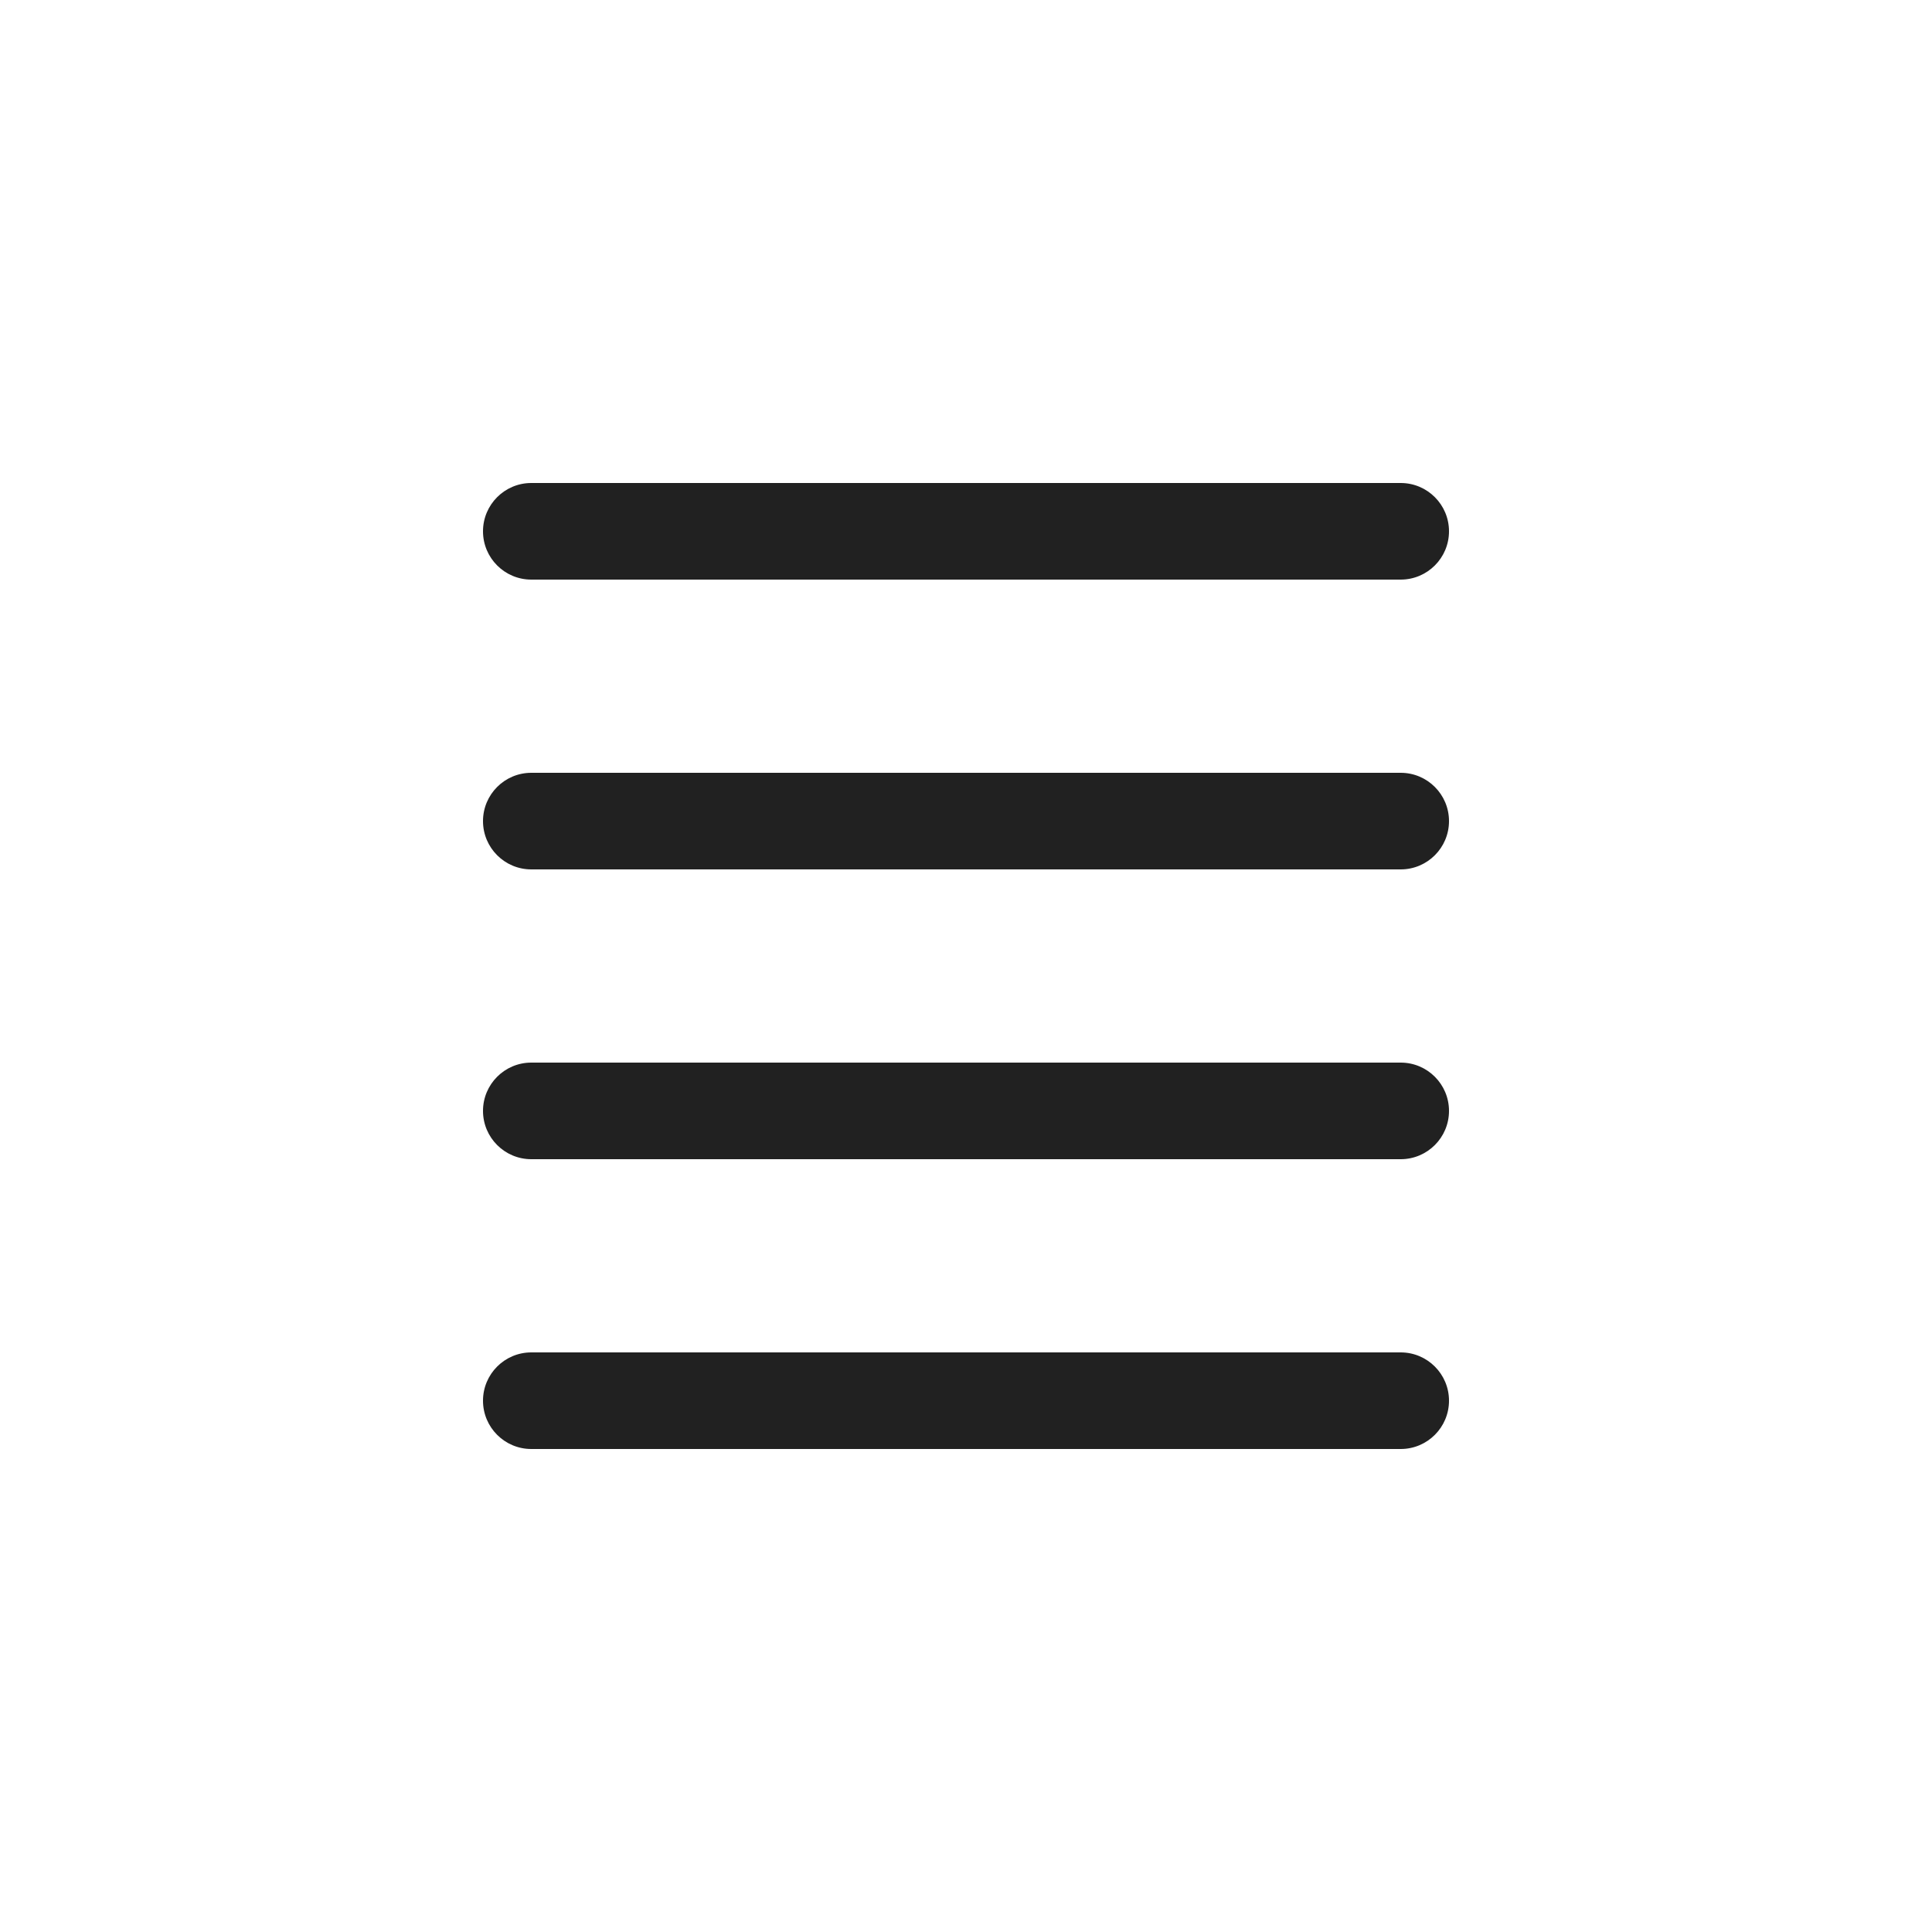
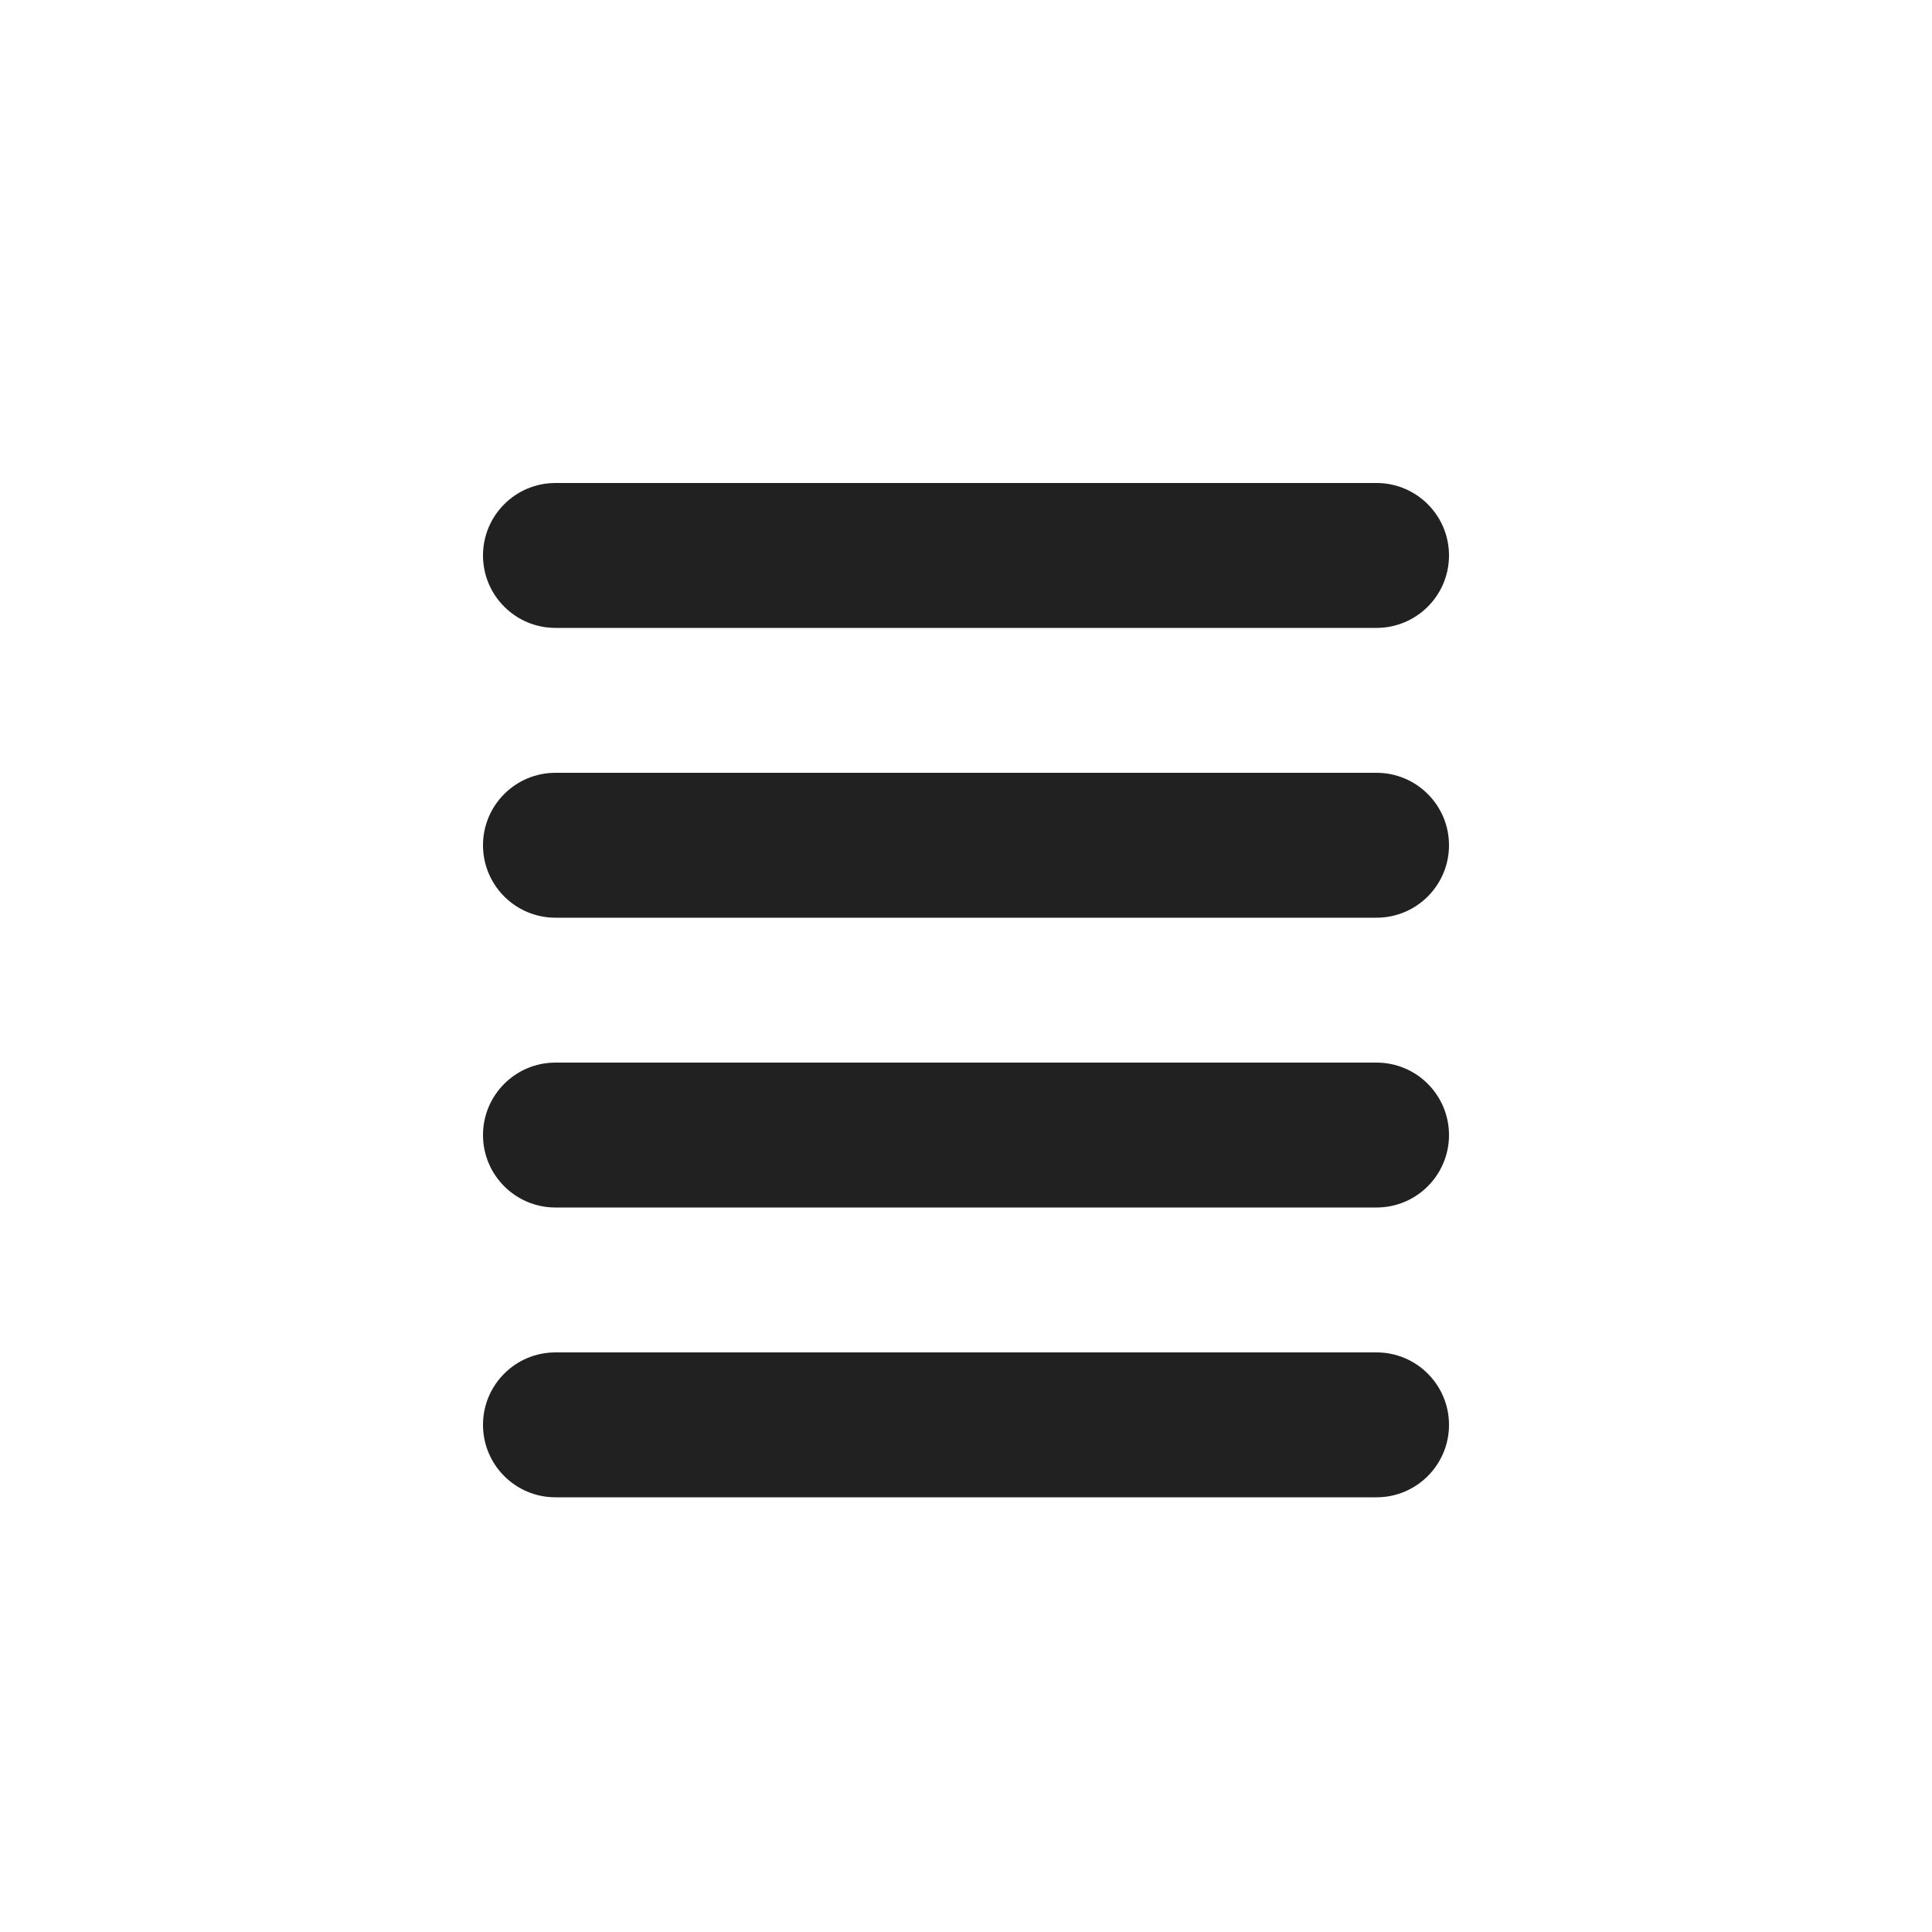
<svg xmlns="http://www.w3.org/2000/svg" width="20" height="20" viewBox="0 0 20 20" fill="none">
-   <path d="M15 5.5C15 5.224 14.776 5 14.5 5H5.5C5.224 5 5 5.224 5 5.5C5 5.776 5.224 6 5.5 6H14.5C14.776 6 15 5.776 15 5.5Z" fill="#212121" />
-   <path d="M15 8.5C15 8.224 14.776 8 14.5 8H5.5C5.224 8 5 8.224 5 8.5C5 8.776 5.224 9 5.5 9H14.5C14.776 9 15 8.776 15 8.5Z" fill="#212121" />
-   <path d="M15 11.5C15 11.224 14.776 11 14.5 11H5.5C5.224 11 5 11.224 5 11.5C5 11.776 5.224 12 5.5 12H14.5C14.776 12 15 11.776 15 11.5Z" fill="#212121" />
-   <path d="M15 14.5C15 14.224 14.776 14 14.5 14H5.5C5.224 14 5 14.224 5 14.5C5 14.776 5.224 15 5.5 15H14.5C14.776 15 15 14.776 15 14.5Z" fill="#212121" />
+   <path d="M15 5.75C15 5.336 14.664 5 14.25 5H5.75C5.336 5 5 5.336 5 5.75C5 6.164 5.336 6.5 5.75 6.5H14.25C14.664 6.5 15 6.164 15 5.75Z" fill="#212121" />
+   <path d="M15 8.75C15 8.336 14.664 8 14.25 8H5.75C5.336 8 5 8.336 5 8.75C5 9.164 5.336 9.5 5.75 9.5H14.25C14.664 9.5 15 9.164 15 8.75Z" fill="#212121" />
+   <path d="M15 11.75C15 11.336 14.664 11 14.25 11H5.75C5.336 11 5 11.336 5 11.75C5 12.164 5.336 12.5 5.75 12.5H14.25C14.664 12.5 15 12.164 15 11.75Z" fill="#212121" />
+   <path d="M15 14.75C15 14.336 14.664 14 14.25 14H5.75C5.336 14 5 14.336 5 14.75C5 15.164 5.336 15.5 5.75 15.5H14.25C14.664 15.5 15 15.164 15 14.75Z" fill="#212121" />
</svg>
